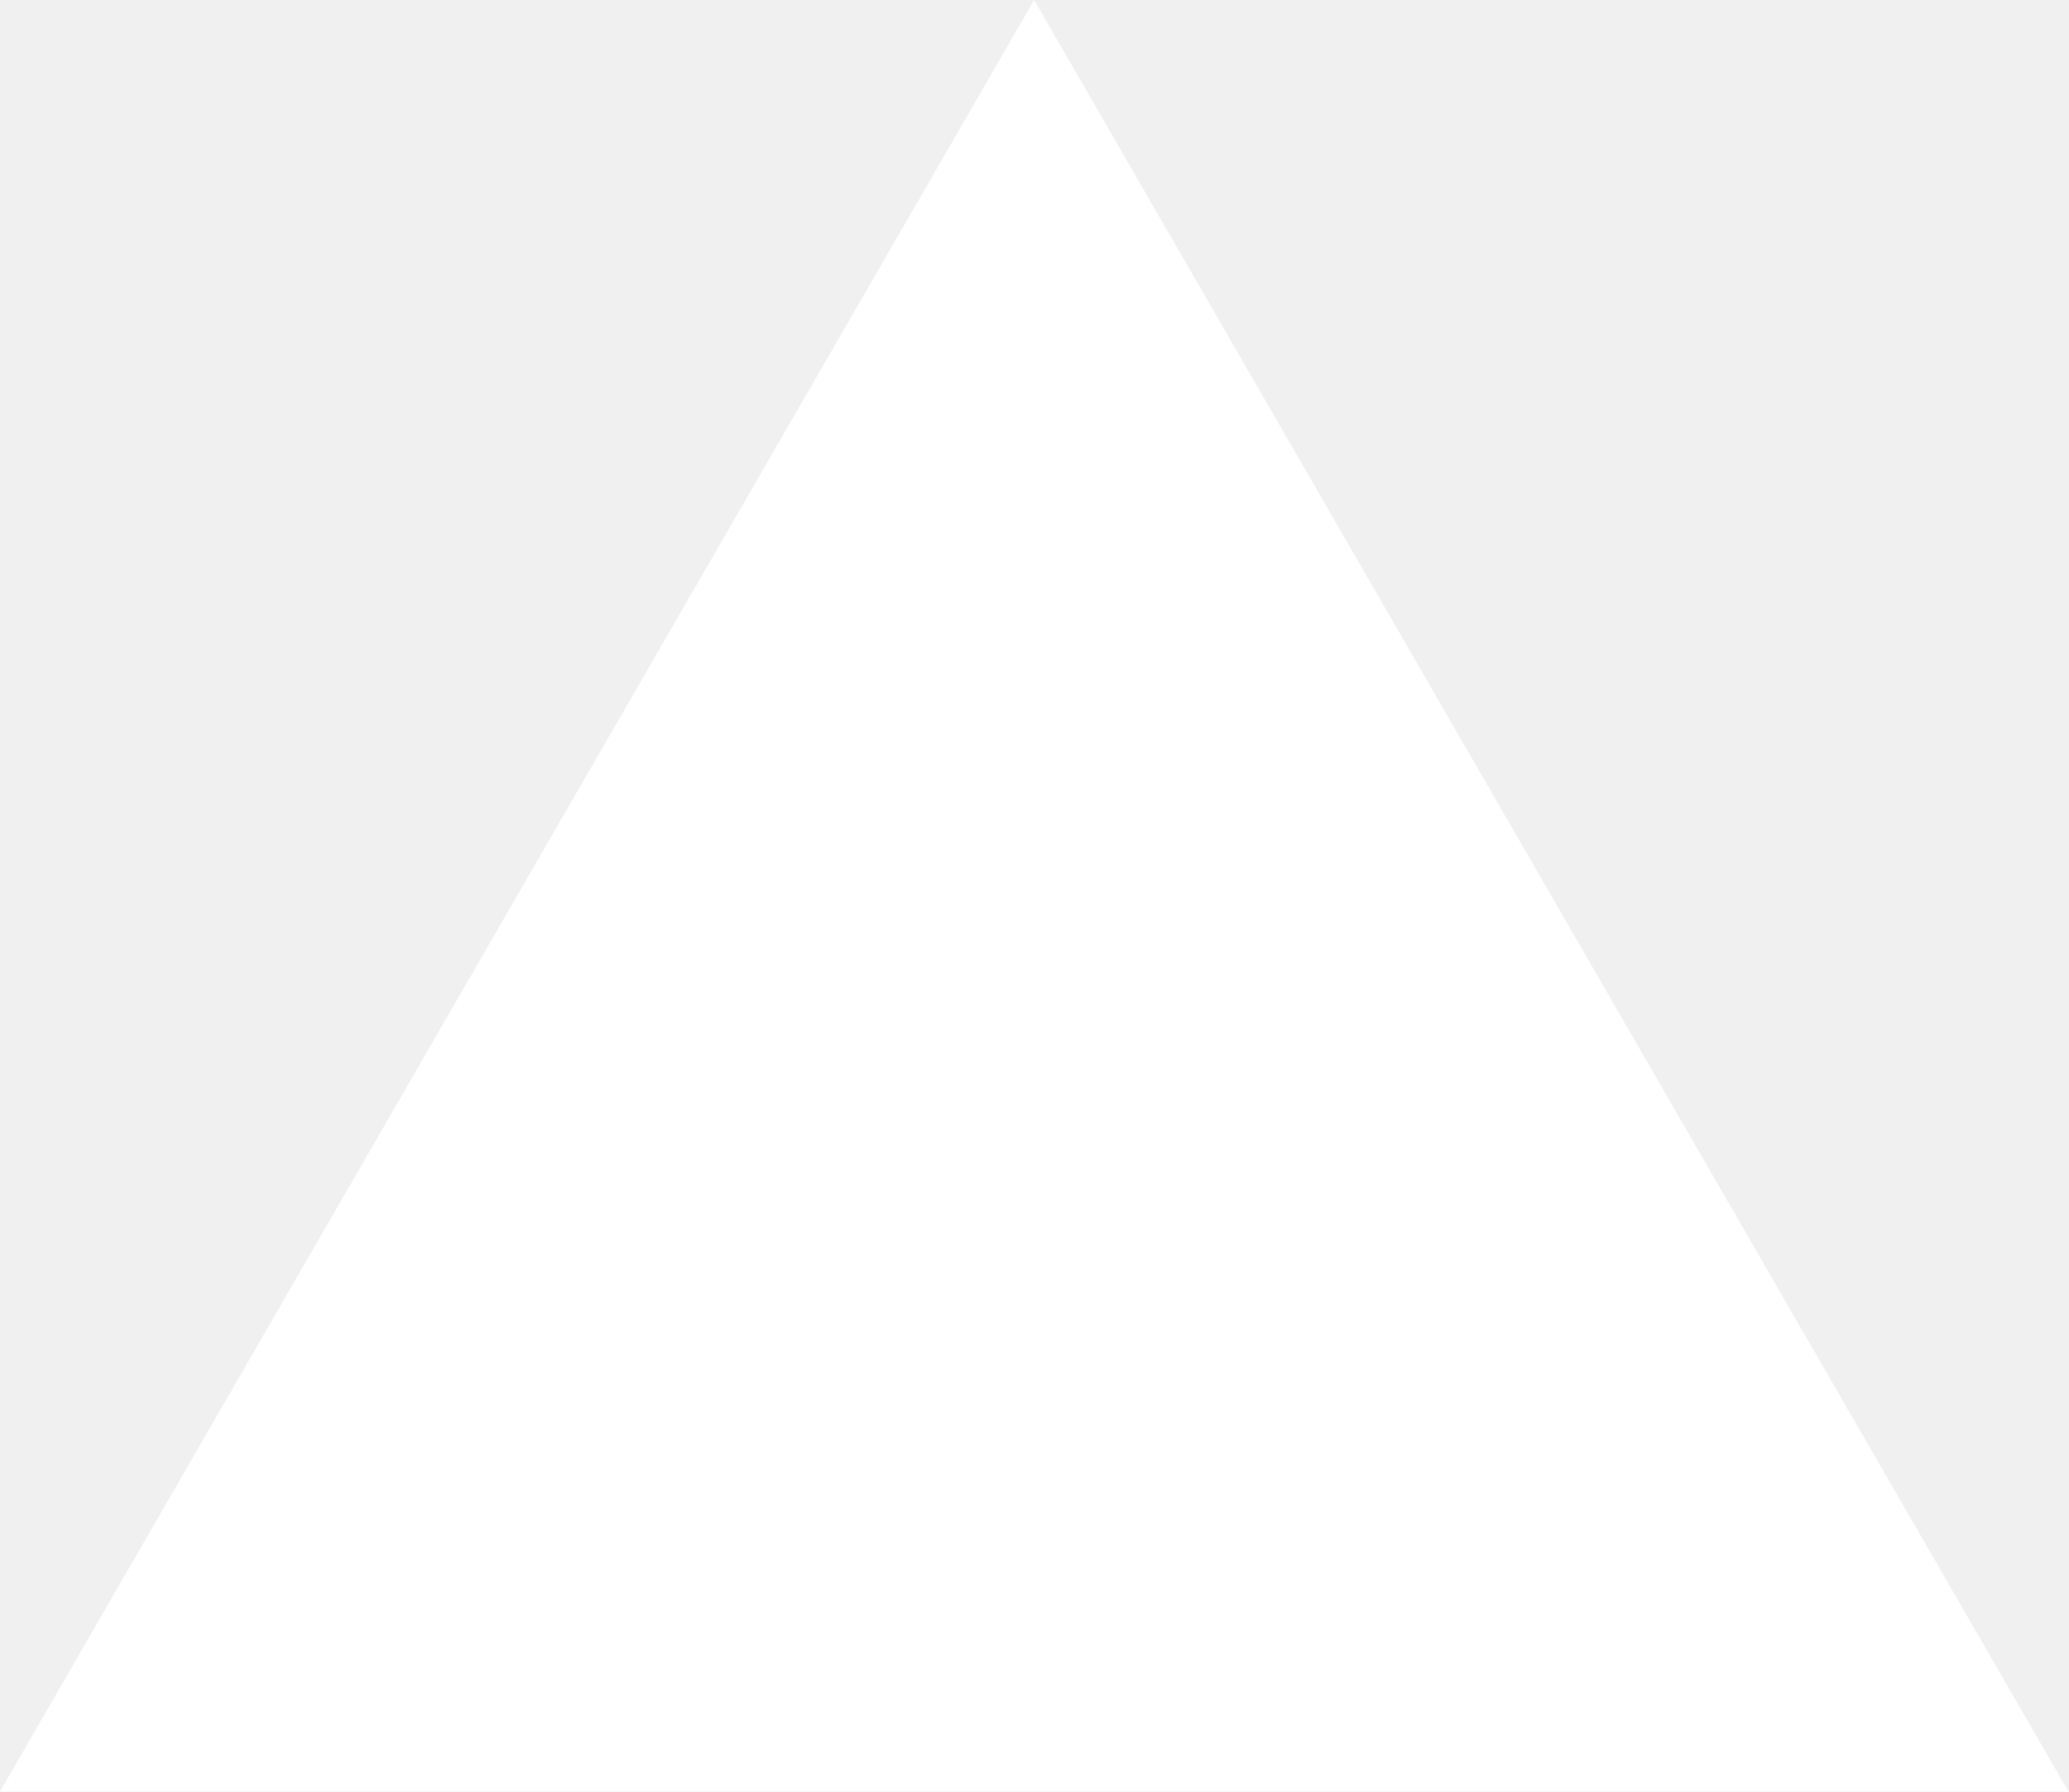
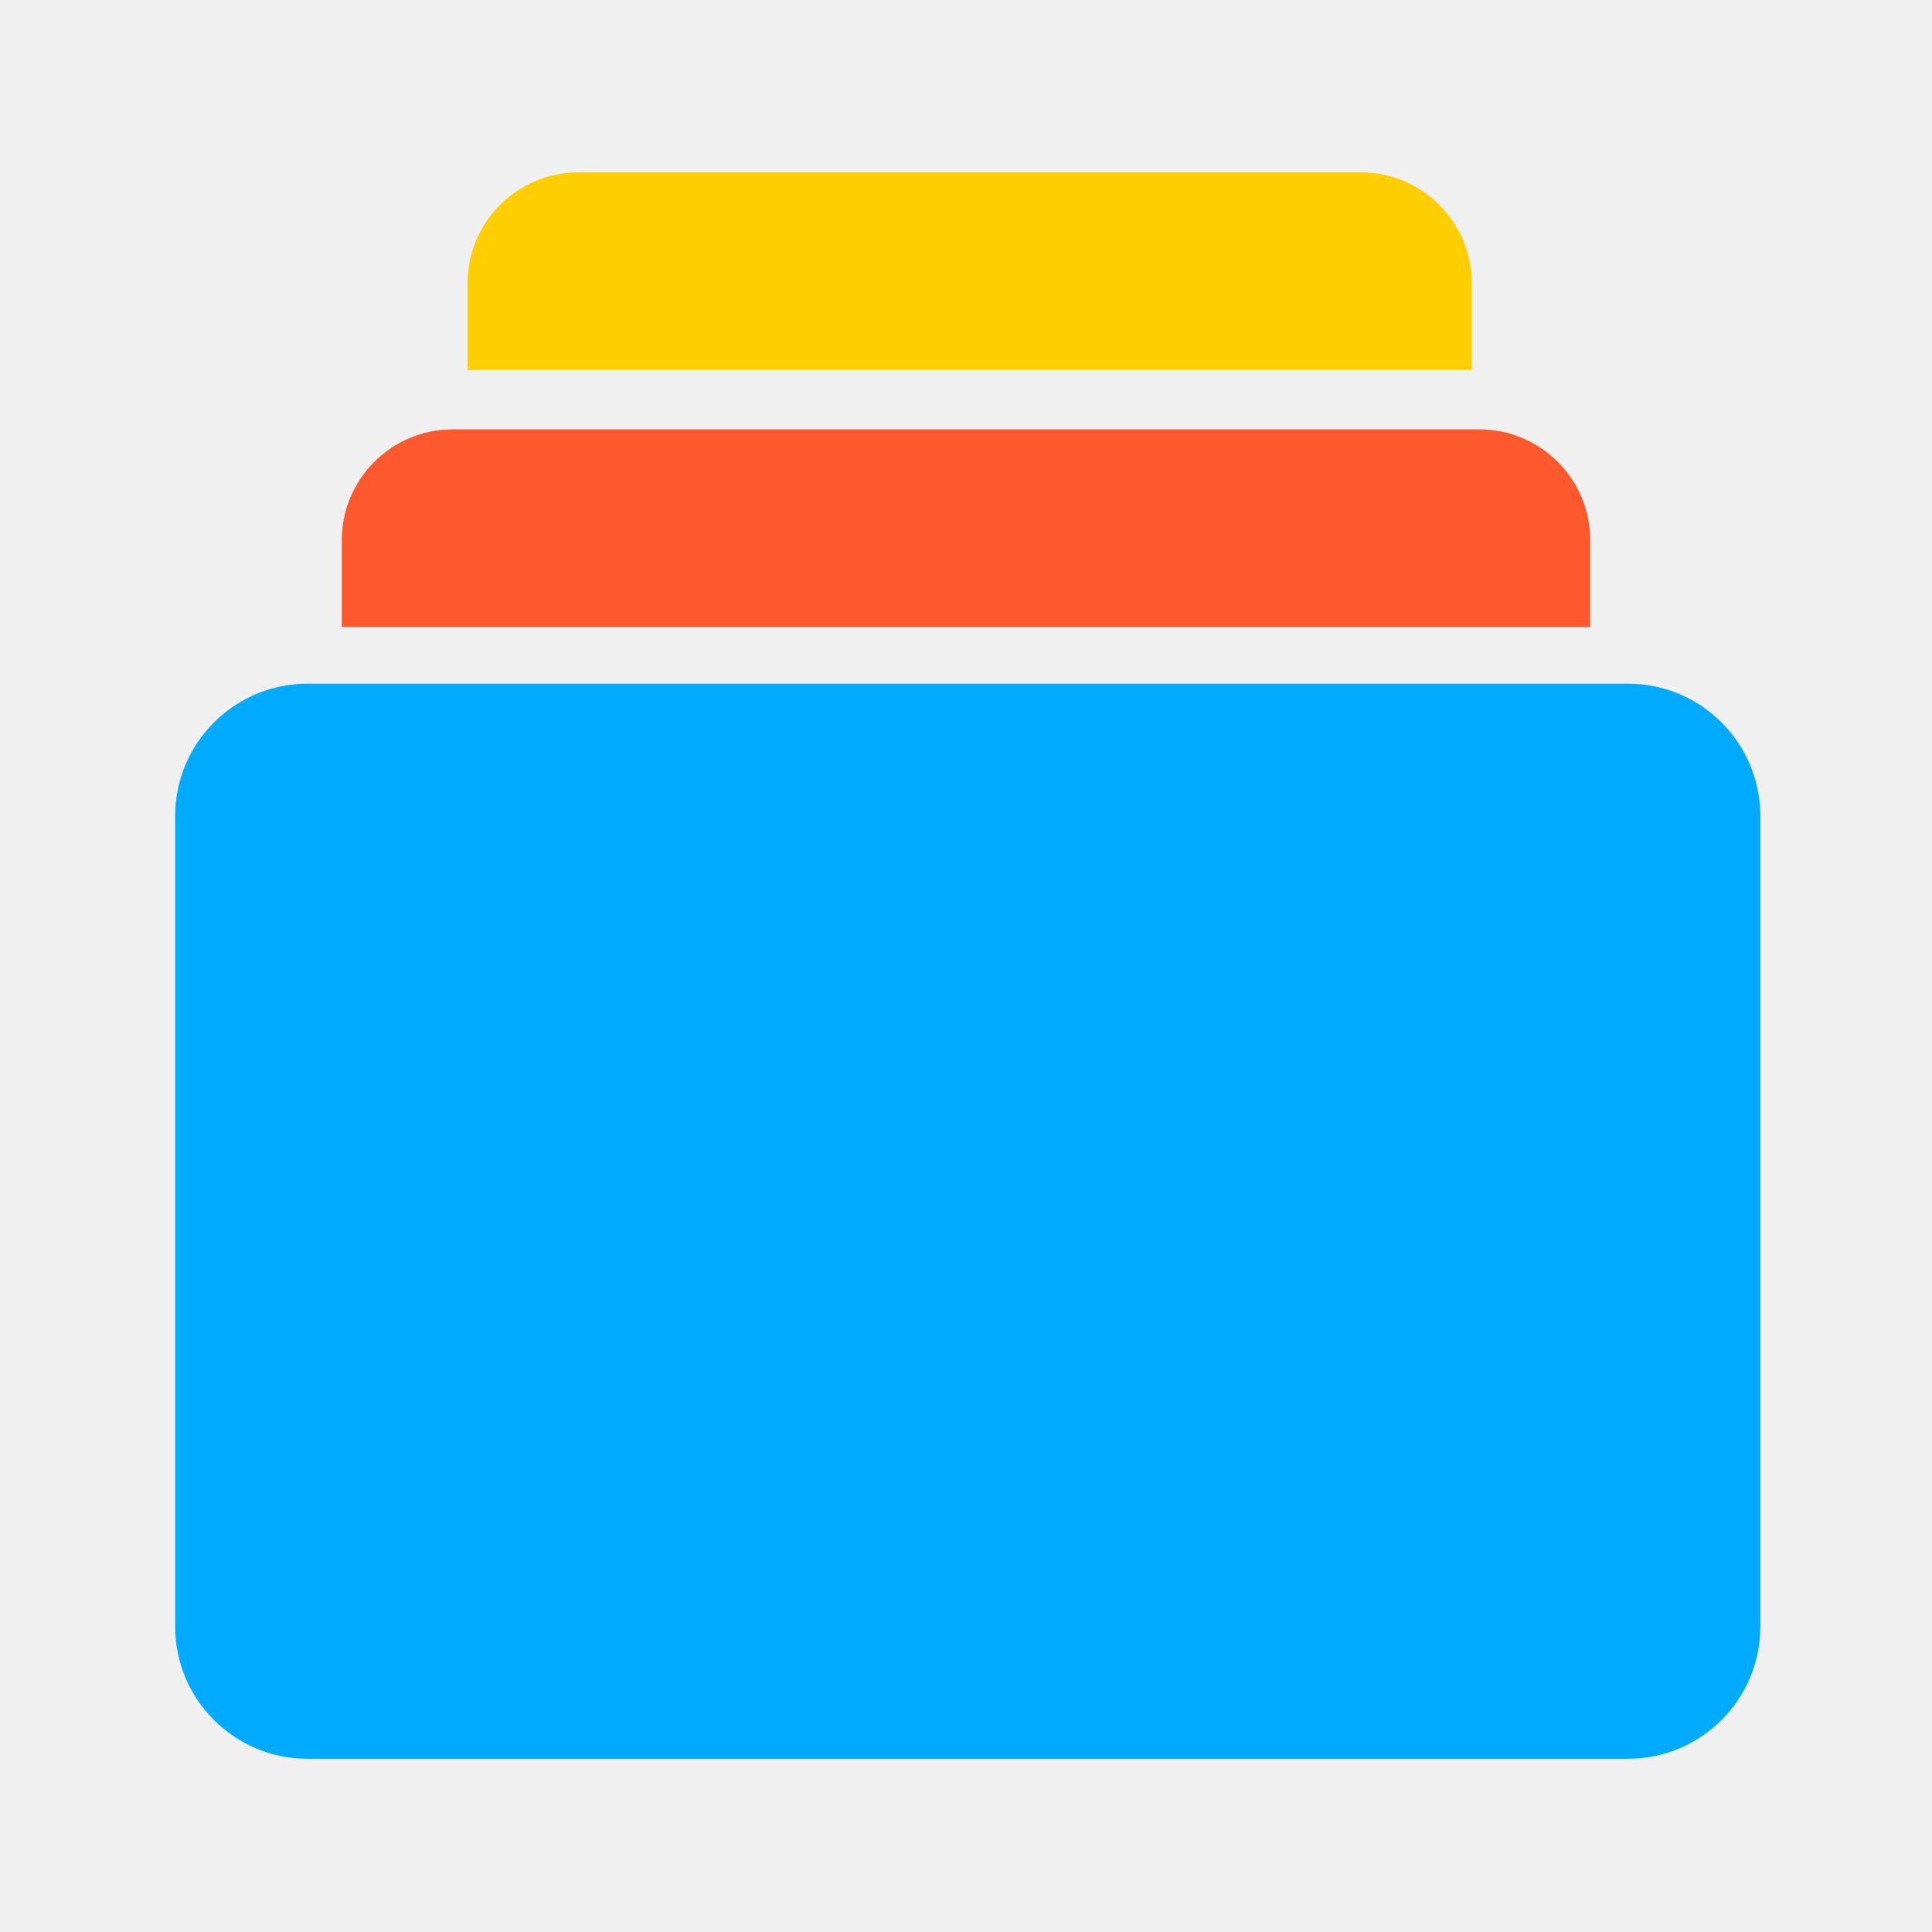
- <svg xmlns="http://www.w3.org/2000/svg" fill="none" viewBox="0 0 1155 1000">
-   <path d="m577.3 0 577.4 1000H0z" fill="#fff" />
+ <svg xmlns="http://www.w3.org/2000/svg" width="800px" height="800px" viewBox="0 0 1024 1024" class="icon" version="1.1">
+   <path d="M862.906 932.188H162.969c-38.719 0-70.125-31.406-70.125-70.125V432.5c0-38.719 31.406-70.125 70.125-70.125h699.938c38.719 0 70.125 31.406 70.125 70.125v429.562c0 38.719-31.406 70.125-70.125 70.125z" fill="#00AAFF" />
+   <path d="M784.062 227.562H239.938c-32.438 0-58.781 26.344-58.781 58.781v45.938h661.688v-45.938c0-32.531-26.344-58.781-58.781-58.781z" fill="#FC592D" />
+   <path d="M721.25 91.344H306.594c-32.438 0-58.781 26.344-58.781 58.781v45.938H780.125v-45.938c-0.094-32.438-26.344-58.781-58.875-58.781z" fill="#FFCE00" />
</svg>
